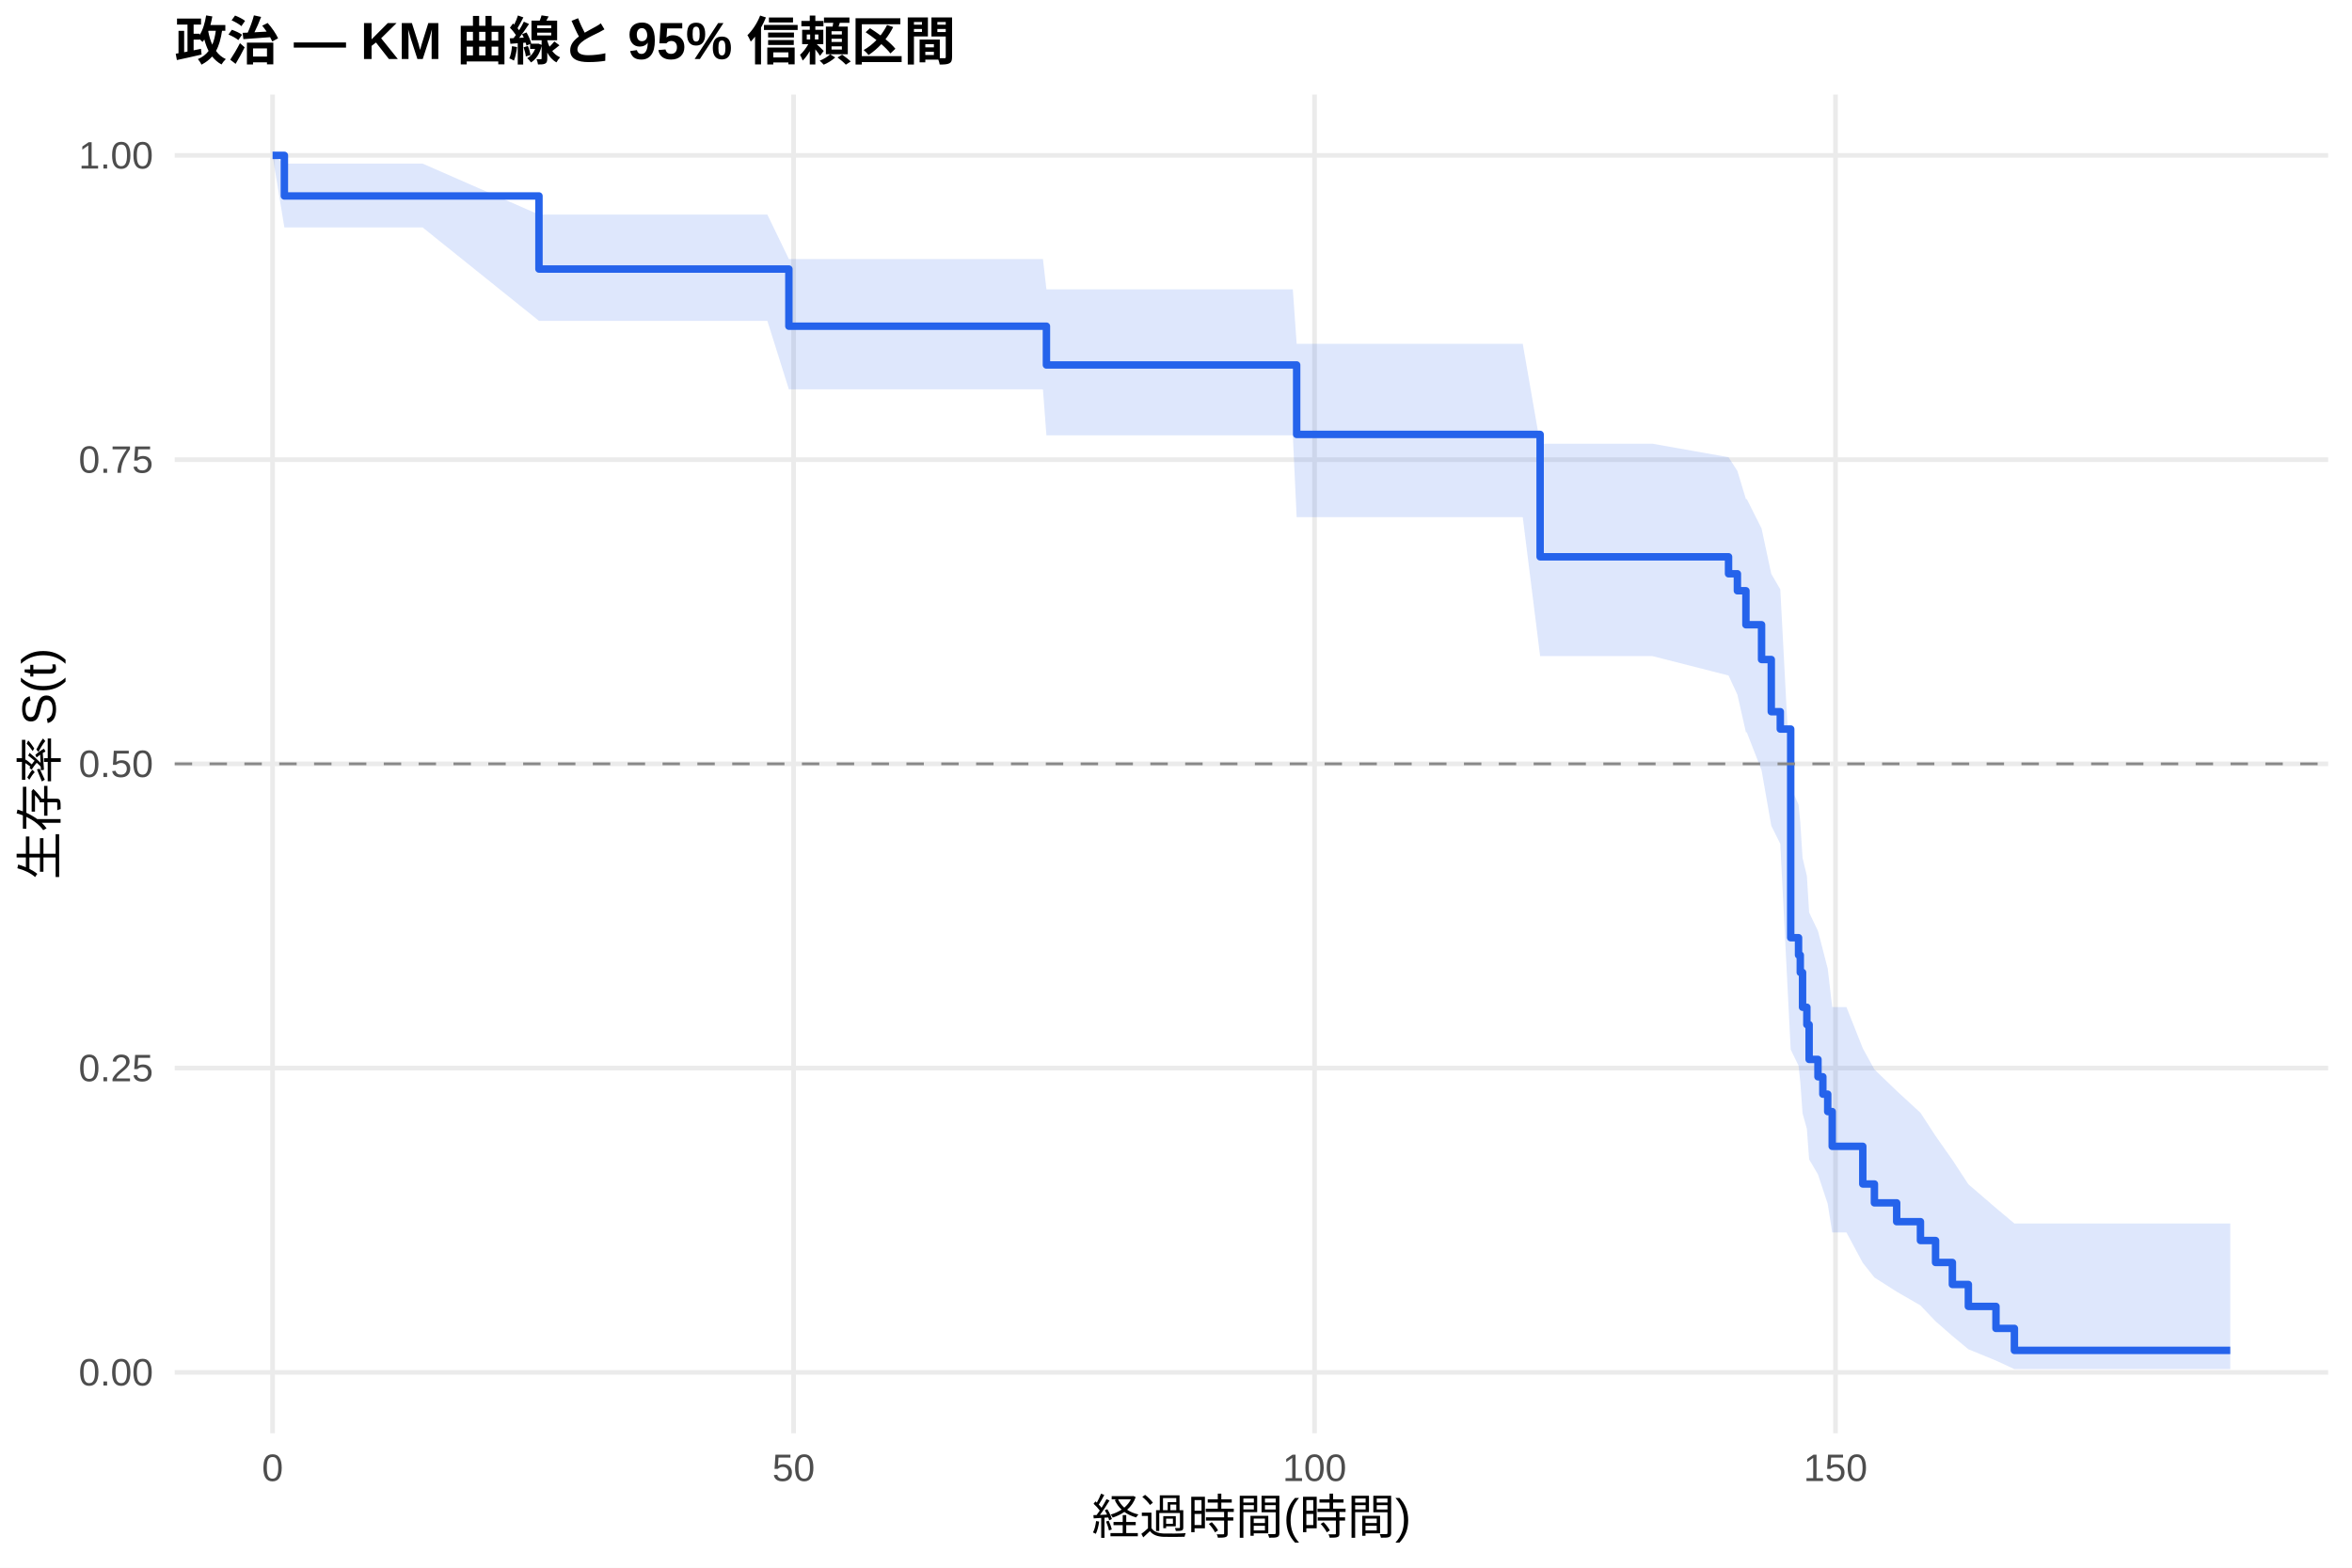
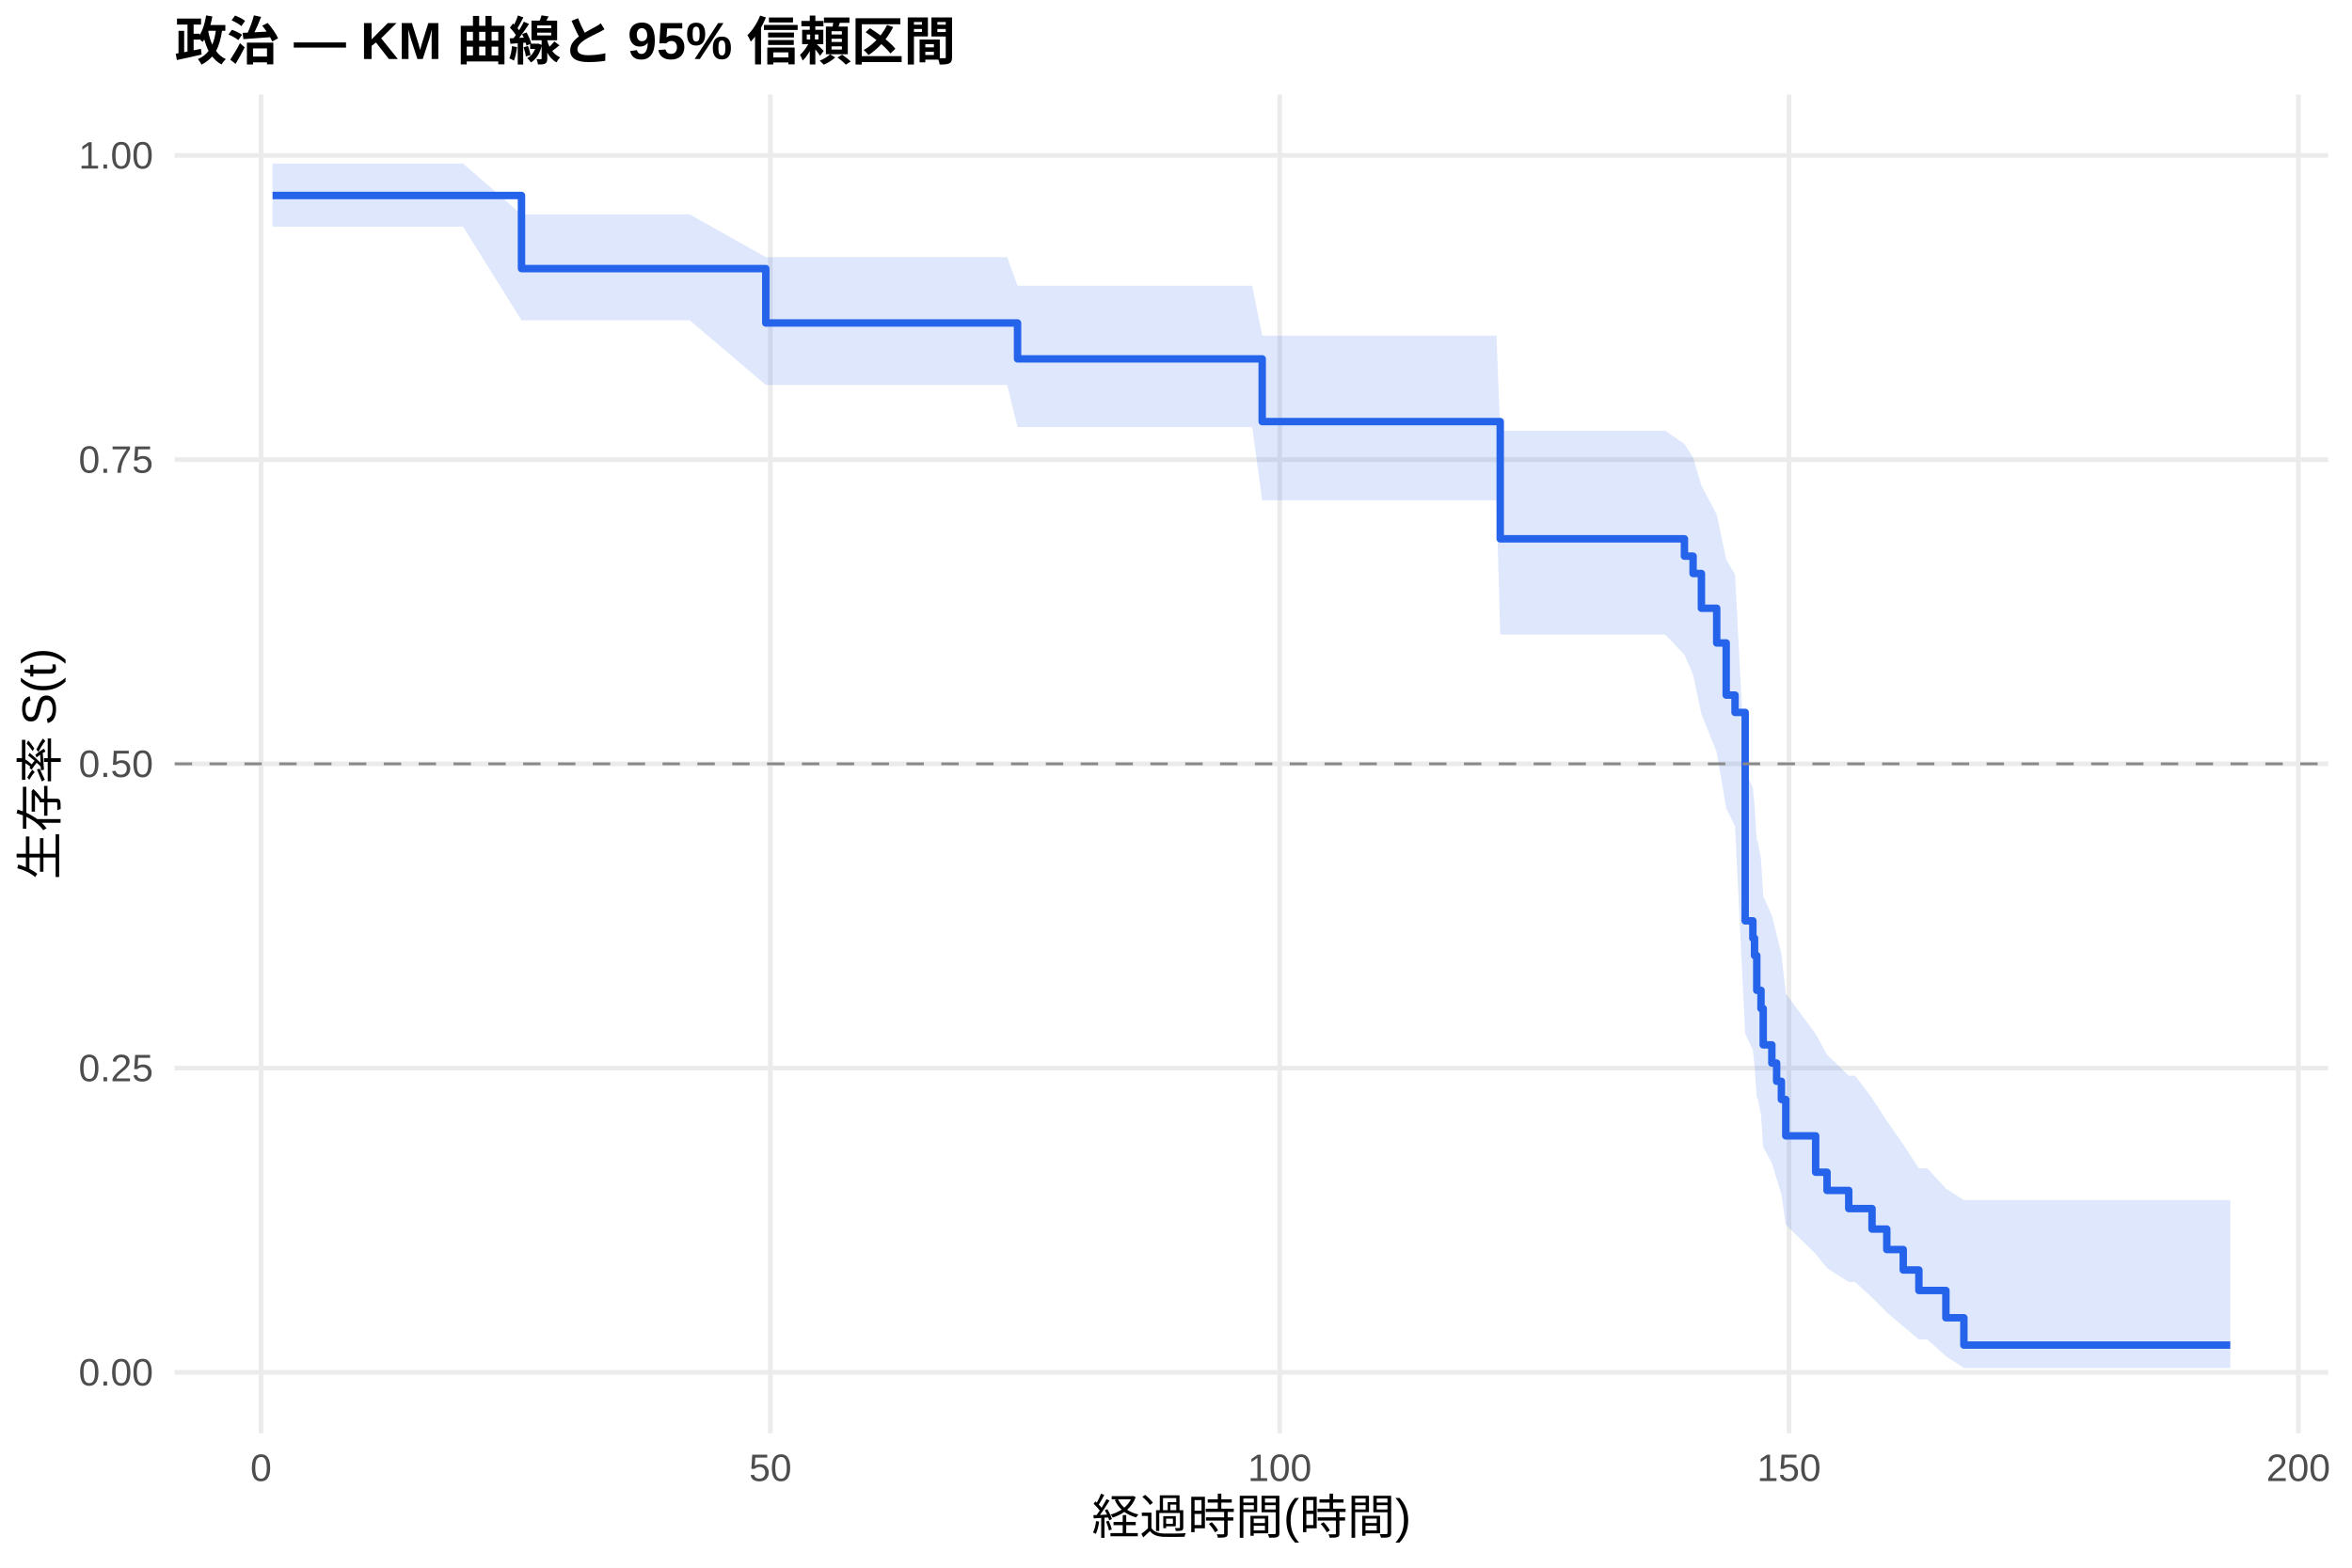
<svg xmlns="http://www.w3.org/2000/svg" width="540.00pt" height="360.00pt" viewBox="0 0 540.00 360.00">
  <g class="svglite">
    <defs>
      <style type="text/css">
    .svglite line, .svglite polyline, .svglite polygon, .svglite path, .svglite rect, .svglite circle {
      fill: none;
      stroke: #000000;
      stroke-linecap: round;
      stroke-linejoin: round;
      stroke-miterlimit: 10.00;
    }
    .svglite text {
      white-space: pre;
    }
    .svglite g.glyphgroup path {
      fill: inherit;
      stroke: none;
    }
  </style>
    </defs>
    <rect width="100%" height="100%" style="stroke: none; fill: #FFFFFF;" />
    <defs>
      <clipPath id="cpMC4wMHw1NDAuMDB8MC4wMHwzNjAuMDA=">
        <rect x="0.00" y="0.00" width="540.00" height="360.00" />
      </clipPath>
    </defs>
    <g clip-path="url(#cpMC4wMHw1NDAuMDB8MC4wMHwzNjAuMDA=)">
      <rect x="0" y="0.00" width="540.00" height="360.00" style="stroke-width: 1.07; stroke: none; fill: #FFFFFF;" />
    </g>
    <defs>
      <clipPath id="cpNDAuMTF8NTM0LjUyfDIxLjcxfDMyOS4xMg==">
        <rect x="40.11" y="21.71" width="494.41" height="307.41" />
      </clipPath>
    </defs>
    <g clip-path="url(#cpNDAuMTF8NTM0LjUyfDIxLjcxfDMyOS4xMg==)">
      <polyline points="40.11,315.14 534.52,315.14 " style="stroke-width: 1.07; stroke: #EBEBEB; stroke-linecap: butt;" />
      <polyline points="40.11,245.28 534.52,245.28 " style="stroke-width: 1.07; stroke: #EBEBEB; stroke-linecap: butt;" />
      <polyline points="40.11,175.41 534.52,175.41 " style="stroke-width: 1.07; stroke: #EBEBEB; stroke-linecap: butt;" />
      <polyline points="40.11,105.55 534.52,105.55 " style="stroke-width: 1.07; stroke: #EBEBEB; stroke-linecap: butt;" />
      <polyline points="40.11,35.68 534.52,35.68 " style="stroke-width: 1.07; stroke: #EBEBEB; stroke-linecap: butt;" />
-       <polyline points="62.58,329.12 62.58,21.71 " style="stroke-width: 1.07; stroke: #EBEBEB; stroke-linecap: butt;" />
-       <polyline points="182.20,329.12 182.20,21.71 " style="stroke-width: 1.07; stroke: #EBEBEB; stroke-linecap: butt;" />
-       <polyline points="301.81,329.12 301.81,21.71 " style="stroke-width: 1.07; stroke: #EBEBEB; stroke-linecap: butt;" />
-       <polyline points="421.42,329.12 421.42,21.71 " style="stroke-width: 1.07; stroke: #EBEBEB; stroke-linecap: butt;" />
-       <polygon points="62.58,35.68 65.29,37.57 79.05,37.57 97.03,37.57 123.74,49.28 128.77,49.28 150.26,49.28 176.18,49.28 181.12,59.49 200.38,59.49 216.72,59.49 220.59,59.49 224.82,59.49 228.45,59.49 230.48,59.49 232.67,59.49 234.90,59.49 239.45,59.49 240.25,66.44 244.71,66.44 251.77,66.44 261.98,66.44 264.33,66.44 282.35,66.44 288.05,66.44 290.29,66.44 292.44,66.44 294.83,66.44 296.82,66.44 297.70,78.95 300.13,78.95 302.21,78.95 309.46,78.95 314.89,78.95 317.00,78.95 339.73,78.95 343.31,78.95 347.30,78.95 349.61,78.95 353.60,101.89 353.80,101.89 357.27,101.89 359.34,101.89 363.45,101.89 366.60,101.89 372.34,101.89 379.36,101.89 396.86,104.99 398.89,108.15 400.85,114.61 401.05,114.61 404.44,121.35 406.67,131.78 408.74,135.34 411.13,180.76 412.93,184.76 413.33,188.80 413.85,196.98 414.84,201.13 415.36,209.53 417.39,213.79 418.51,218.09 419.63,222.44 420.66,231.27 423.93,231.27 427.68,240.73 430.35,245.58 435.46,250.51 440.92,255.53 444.39,260.86 448.25,266.35 451.92,271.95 458.26,277.41 462.49,280.96 512.05,280.96 512.05,314.40 462.49,314.40 458.26,312.44 451.92,309.84 448.25,306.79 444.39,303.42 440.92,299.77 435.46,296.62 430.35,293.36 427.68,290.00 423.93,283.02 420.66,283.02 419.63,276.45 418.51,273.09 417.39,269.69 415.36,266.24 414.84,259.22 413.85,255.65 413.33,248.40 412.93,244.72 411.13,241.01 408.74,193.78 406.67,189.61 404.44,176.88 401.05,168.17 400.85,168.17 398.89,159.52 396.86,155.12 379.36,150.66 372.34,150.66 366.60,150.66 363.45,150.66 359.34,150.66 357.27,150.66 353.80,150.66 353.60,150.66 349.61,118.75 347.30,118.75 343.31,118.75 339.73,118.75 317.00,118.75 314.89,118.75 309.46,118.75 302.21,118.75 300.13,118.75 297.70,118.75 296.82,99.97 294.83,99.97 292.44,99.97 290.29,99.97 288.05,99.97 282.35,99.97 264.33,99.97 261.98,99.97 251.77,99.97 244.71,99.97 240.25,99.97 239.45,89.41 234.90,89.41 232.67,89.41 230.48,89.41 228.45,89.41 224.82,89.41 220.59,89.41 216.72,89.41 200.38,89.41 181.12,89.41 176.18,73.68 150.26,73.68 128.77,73.68 123.74,73.68 97.03,52.23 79.05,52.23 65.29,52.23 62.58,35.68 " style="stroke-width: 0.00; stroke: none; stroke-linecap: butt; fill: #2563EB; fill-opacity: 0.15;" />
-       <polyline points="62.58,35.68 65.29,37.57 79.05,37.57 97.03,37.57 123.74,49.28 128.77,49.28 150.26,49.28 176.18,49.28 181.12,59.49 200.38,59.49 216.72,59.49 220.59,59.49 224.82,59.49 228.45,59.49 230.48,59.49 232.67,59.49 234.90,59.49 239.45,59.49 240.25,66.44 244.71,66.44 251.77,66.44 261.98,66.44 264.33,66.44 282.35,66.44 288.05,66.44 290.29,66.44 292.44,66.44 294.83,66.44 296.82,66.44 297.70,78.95 300.13,78.95 302.21,78.95 309.46,78.95 314.89,78.95 317.00,78.95 339.73,78.95 343.31,78.95 347.30,78.95 349.61,78.95 353.60,101.89 353.80,101.89 357.27,101.89 359.34,101.89 363.45,101.89 366.60,101.89 372.34,101.89 379.36,101.89 396.86,104.99 398.89,108.15 400.85,114.61 401.05,114.61 404.44,121.35 406.67,131.78 408.74,135.34 411.13,180.76 412.93,184.76 413.33,188.80 413.85,196.98 414.84,201.13 415.36,209.53 417.39,213.79 418.51,218.09 419.63,222.44 420.66,231.27 423.93,231.27 427.68,240.73 430.35,245.58 435.46,250.51 440.92,255.53 444.39,260.86 448.25,266.35 451.92,271.95 458.26,277.41 462.49,280.96 512.05,280.96 " style="stroke-width: 1.07; stroke: none; stroke-linecap: butt;" />
-       <polyline points="512.05,314.40 462.49,314.40 458.26,312.44 451.92,309.84 448.25,306.79 444.39,303.42 440.92,299.77 435.46,296.62 430.35,293.36 427.68,290.00 423.93,283.02 420.66,283.02 419.63,276.45 418.51,273.09 417.39,269.69 415.36,266.24 414.84,259.22 413.85,255.65 413.33,248.40 412.93,244.72 411.13,241.01 408.74,193.78 406.67,189.61 404.44,176.88 401.05,168.17 400.85,168.17 398.89,159.52 396.86,155.12 379.36,150.66 372.34,150.66 366.60,150.66 363.45,150.66 359.34,150.66 357.27,150.66 353.80,150.66 353.60,150.66 349.61,118.75 347.30,118.75 343.31,118.75 339.73,118.75 317.00,118.75 314.89,118.75 309.46,118.75 302.21,118.75 300.13,118.75 297.70,118.75 296.82,99.97 294.83,99.97 292.44,99.97 290.29,99.97 288.05,99.97 282.35,99.97 264.33,99.97 261.98,99.97 251.77,99.97 244.71,99.97 240.25,99.97 239.45,89.41 234.90,89.41 232.67,89.41 230.48,89.41 228.45,89.41 224.82,89.41 220.59,89.41 216.72,89.41 200.38,89.41 181.12,89.41 176.18,73.68 150.26,73.68 128.77,73.68 123.74,73.68 97.03,52.23 79.05,52.23 65.29,52.23 62.58,35.68 " style="stroke-width: 1.07; stroke: none; stroke-linecap: butt;" />
-       <polyline points="62.58,35.68 65.29,35.68 65.29,45.00 79.05,45.00 79.05,45.00 97.03,45.00 97.03,45.00 123.74,45.00 123.74,61.78 128.77,61.78 128.77,61.78 150.26,61.78 150.26,61.78 176.18,61.78 176.18,61.78 181.12,61.78 181.12,74.91 200.38,74.91 200.38,74.91 216.72,74.91 216.72,74.91 220.59,74.91 220.59,74.91 224.82,74.91 224.82,74.91 228.45,74.91 228.45,74.91 230.48,74.91 230.48,74.91 232.67,74.91 232.67,74.91 234.90,74.91 234.90,74.91 239.45,74.91 239.45,74.91 240.25,74.91 240.25,83.81 244.71,83.81 244.71,83.81 251.77,83.81 251.77,83.81 261.98,83.81 261.98,83.81 264.33,83.81 264.33,83.81 282.35,83.81 282.35,83.81 288.05,83.81 288.05,83.81 290.29,83.81 290.29,83.81 292.44,83.81 292.44,83.81 294.83,83.81 294.83,83.81 296.82,83.81 296.82,83.81 297.70,83.81 297.70,99.76 300.13,99.76 300.13,99.76 302.21,99.76 302.21,99.76 309.46,99.76 309.46,99.76 314.89,99.76 314.89,99.76 317.00,99.76 317.00,99.76 339.73,99.76 339.73,99.76 343.31,99.76 343.31,99.76 347.30,99.76 347.30,99.76 349.61,99.76 349.61,99.76 353.60,99.76 353.60,127.86 353.80,127.86 353.80,127.86 357.27,127.86 357.27,127.86 359.34,127.86 359.34,127.86 363.45,127.86 363.45,127.86 366.60,127.86 366.60,127.86 372.34,127.86 372.34,127.86 379.36,127.86 379.36,127.86 396.86,127.86 396.86,131.76 398.89,131.76 398.89,135.66 400.85,135.66 400.85,143.46 401.05,143.46 401.05,143.46 404.44,143.46 404.44,151.45 406.67,151.45 406.67,163.43 408.74,163.43 408.74,167.42 411.13,167.42 411.13,215.33 412.93,215.33 412.93,219.32 413.33,219.32 413.33,223.31 413.85,223.31 413.85,231.30 414.84,231.30 414.84,235.29 415.36,235.29 415.36,243.28 417.39,243.28 417.39,247.27 418.51,247.27 418.51,251.26 419.63,251.26 419.63,255.26 420.66,255.26 420.66,263.24 423.93,263.24 423.93,263.24 427.68,263.24 427.68,271.89 430.35,271.89 430.35,276.22 435.46,276.22 435.46,280.54 440.92,280.54 440.92,284.87 444.39,284.87 444.39,289.91 448.25,289.91 448.25,294.96 451.92,294.96 451.92,300.00 458.26,300.00 458.26,305.05 462.49,305.05 462.49,310.10 512.05,310.10 512.05,310.10 " style="stroke-width: 1.71; stroke: #2563EB; stroke-linecap: butt;" />
+       <polyline points="59.93,329.12 59.93,21.71 " style="stroke-width: 1.07; stroke: #EBEBEB; stroke-linecap: butt;" />
+       <polyline points="176.87,329.12 176.87,21.71 " style="stroke-width: 1.07; stroke: #EBEBEB; stroke-linecap: butt;" />
+       <polyline points="293.81,329.12 293.81,21.71 " style="stroke-width: 1.07; stroke: #EBEBEB; stroke-linecap: butt;" />
+       <polyline points="410.74,329.12 410.74,21.71 " style="stroke-width: 1.07; stroke: #EBEBEB; stroke-linecap: butt;" />
+       <polyline points="527.68,329.12 527.68,21.71 " style="stroke-width: 1.07; stroke: #EBEBEB; stroke-linecap: butt;" />
+       <polygon points="62.58,37.55 72.64,37.55 88.74,37.55 106.32,37.55 119.73,49.23 137.34,49.23 158.35,49.23 175.82,59.06 183.69,59.06 207.35,59.06 223.33,59.06 227.11,59.06 231.24,59.06 233.62,65.60 234.79,65.60 236.78,65.60 238.92,65.60 241.11,65.60 245.55,65.60 250.69,65.60 257.59,65.60 267.57,65.60 269.87,65.60 287.49,65.60 289.79,77.09 293.06,77.09 295.25,77.09 297.35,77.09 299.69,77.09 301.64,77.09 304.88,77.09 306.90,77.09 314.00,77.09 319.30,77.09 321.36,77.09 343.58,77.09 344.44,98.90 347.09,98.90 350.99,98.90 353.25,98.90 357.34,98.90 360.73,98.90 362.76,98.90 366.77,98.90 369.85,98.90 375.47,98.90 382.33,98.90 386.73,101.96 388.72,105.09 390.63,111.52 394.14,118.16 396.32,128.46 398.35,131.97 400.68,176.94 402.44,180.90 402.83,184.90 403.34,193.01 403.53,193.01 404.31,197.24 404.82,205.83 406.80,210.19 407.90,214.60 408.99,219.06 410.00,228.14 416.86,237.45 419.47,242.20 424.46,247.01 425.90,247.01 429.80,252.15 433.19,257.41 436.97,262.80 440.56,268.30 442.51,268.30 446.76,272.94 450.89,275.59 512.05,275.59 512.05,314.15 450.89,314.15 446.76,311.42 442.51,307.60 440.56,307.60 436.97,304.59 433.19,301.37 429.80,297.96 425.90,294.39 424.46,294.39 419.47,291.22 416.86,287.96 410.00,281.24 408.99,274.27 407.90,270.70 406.80,267.08 404.82,263.41 404.31,255.93 403.53,252.12 403.34,252.12 402.83,244.81 402.44,241.10 400.68,237.36 398.35,189.77 396.32,185.57 394.14,172.73 390.63,163.94 388.72,154.95 386.73,150.36 382.33,145.71 375.47,145.71 369.85,145.71 366.77,145.71 362.76,145.71 360.73,145.71 357.34,145.71 353.25,145.71 350.99,145.71 347.09,145.71 344.44,145.71 343.58,114.89 321.36,114.89 319.30,114.89 314.00,114.89 306.90,114.89 304.88,114.89 301.64,114.89 299.69,114.89 297.35,114.89 295.25,114.89 293.06,114.89 289.79,114.89 287.49,98.09 269.87,98.09 267.57,98.09 257.59,98.09 250.69,98.09 245.55,98.09 241.11,98.09 238.92,98.09 236.78,98.09 234.79,98.09 233.62,98.09 231.24,88.40 227.11,88.40 223.33,88.40 207.35,88.40 183.69,88.40 175.82,88.40 158.35,73.55 137.34,73.55 119.73,73.55 106.32,52.05 88.74,52.05 72.64,52.05 62.58,52.05 " style="stroke-width: 0.00; stroke: none; stroke-linecap: butt; fill: #2563EB; fill-opacity: 0.15;" />
+       <polyline points="62.58,37.55 72.64,37.55 88.74,37.55 106.32,37.55 119.73,49.23 137.34,49.23 158.35,49.23 175.82,59.06 183.69,59.06 207.35,59.06 223.33,59.06 227.11,59.06 231.24,59.06 233.62,65.60 234.79,65.60 236.78,65.60 238.92,65.60 241.11,65.60 245.55,65.60 250.69,65.60 257.59,65.60 267.57,65.60 269.87,65.60 287.49,65.60 289.79,77.09 293.06,77.09 295.25,77.09 297.35,77.09 299.69,77.09 301.64,77.09 304.88,77.09 306.90,77.09 314.00,77.09 319.30,77.09 321.36,77.09 343.58,77.09 344.44,98.90 347.09,98.90 350.99,98.90 353.25,98.90 357.34,98.90 360.73,98.90 362.76,98.90 366.77,98.90 369.85,98.90 375.47,98.90 382.33,98.90 386.73,101.96 388.72,105.09 390.63,111.52 394.14,118.16 396.32,128.46 398.35,131.97 400.68,176.94 402.44,180.90 402.83,184.90 403.34,193.01 403.53,193.01 404.31,197.24 404.82,205.83 406.80,210.19 407.90,214.60 408.99,219.06 410.00,228.14 416.86,237.45 419.47,242.20 424.46,247.01 425.90,247.01 429.80,252.15 433.19,257.41 436.97,262.80 440.56,268.30 442.51,268.30 446.76,272.94 450.89,275.59 512.05,275.59 " style="stroke-width: 1.07; stroke: none; stroke-linecap: butt;" />
+       <polyline points="512.05,314.15 450.89,314.15 446.76,311.42 442.51,307.60 440.56,307.60 436.97,304.59 433.19,301.37 429.80,297.96 425.90,294.39 424.46,294.39 419.47,291.22 416.86,287.96 410.00,281.24 408.99,274.27 407.90,270.70 406.80,267.08 404.82,263.41 404.31,255.93 403.53,252.12 403.34,252.12 402.83,244.81 402.44,241.10 400.68,237.36 398.35,189.77 396.32,185.57 394.14,172.73 390.63,163.94 388.72,154.95 386.73,150.36 382.33,145.71 375.47,145.71 369.85,145.71 366.77,145.71 362.76,145.71 360.73,145.71 357.34,145.71 353.25,145.71 350.99,145.71 347.09,145.71 344.44,145.71 343.58,114.89 321.36,114.89 319.30,114.89 314.00,114.89 306.90,114.89 304.88,114.89 301.64,114.89 299.69,114.89 297.35,114.89 295.25,114.89 293.06,114.89 289.79,114.89 287.49,98.09 269.87,98.09 267.57,98.09 257.59,98.09 250.69,98.09 245.55,98.09 241.11,98.09 238.92,98.09 236.78,98.09 234.79,98.09 233.62,98.09 231.24,88.40 227.11,88.40 223.33,88.40 207.35,88.40 183.69,88.40 175.82,88.40 158.35,73.55 137.34,73.55 119.73,73.55 106.32,52.05 88.74,52.05 72.64,52.05 62.58,52.05 " style="stroke-width: 1.07; stroke: none; stroke-linecap: butt;" />
+       <polyline points="62.58,44.89 72.64,44.89 72.64,44.89 88.74,44.89 88.74,44.89 106.32,44.89 106.32,44.89 119.73,44.89 119.73,61.68 137.34,61.68 137.34,61.68 158.35,61.68 158.35,61.68 175.82,61.68 175.82,74.17 183.69,74.17 183.69,74.17 207.35,74.17 207.35,74.17 223.33,74.17 223.33,74.17 227.11,74.17 227.11,74.17 231.24,74.17 231.24,74.17 233.62,74.17 233.62,82.41 234.79,82.41 234.79,82.41 236.78,82.41 236.78,82.41 238.92,82.41 238.92,82.41 241.11,82.41 241.11,82.41 245.55,82.41 245.55,82.41 250.69,82.41 250.69,82.41 257.59,82.41 257.59,82.41 267.57,82.41 267.57,82.41 269.87,82.41 269.87,82.41 287.49,82.41 287.49,82.41 289.79,82.41 289.79,96.81 293.06,96.81 293.06,96.81 295.25,96.81 295.25,96.81 297.35,96.81 297.35,96.81 299.69,96.81 299.69,96.81 301.64,96.81 301.64,96.81 304.88,96.81 304.88,96.81 306.90,96.81 306.90,96.81 314.00,96.81 314.00,96.81 319.30,96.81 319.30,96.81 321.36,96.81 321.36,96.81 343.58,96.81 343.58,96.81 344.44,96.81 344.44,123.73 347.09,123.73 347.09,123.73 350.99,123.73 350.99,123.73 353.25,123.73 353.25,123.73 357.34,123.73 357.34,123.73 360.73,123.73 360.73,123.73 362.76,123.73 362.76,123.73 366.77,123.73 366.77,123.73 369.85,123.73 369.85,123.73 375.47,123.73 375.47,123.73 382.33,123.73 382.33,123.73 386.73,123.73 386.73,127.71 388.72,127.71 388.72,131.70 390.63,131.70 390.63,139.68 394.14,139.68 394.14,147.65 396.32,147.65 396.32,159.62 398.35,159.62 398.35,163.60 400.68,163.60 400.68,211.46 402.44,211.46 402.44,215.45 402.83,215.45 402.83,219.43 403.34,219.43 403.34,227.41 403.53,227.41 403.53,227.41 404.31,227.41 404.31,231.59 404.82,231.59 404.82,239.94 406.80,239.94 406.80,244.12 407.90,244.12 407.90,248.30 408.99,248.30 408.99,252.48 410.00,252.48 410.00,260.83 416.86,260.83 416.86,269.19 419.47,269.19 419.47,273.37 424.46,273.37 424.46,277.54 425.90,277.54 425.90,277.54 429.80,277.54 429.80,282.24 433.19,282.24 433.19,286.94 436.97,286.94 436.97,291.64 440.56,291.64 440.56,296.34 442.51,296.34 442.51,296.34 446.76,296.34 446.76,302.61 450.89,302.61 450.89,308.88 512.05,308.88 512.05,308.88 " style="stroke-width: 1.71; stroke: #2563EB; stroke-linecap: butt;" />
      <line x1="40.11" y1="175.41" x2="534.52" y2="175.41" style="stroke-width: 0.64; stroke: #888888; stroke-dasharray: 4.00,4.00; stroke-linecap: butt;" />
    </g>
    <g clip-path="url(#cpMC4wMHw1NDAuMDB8MC4wMHwzNjAuMDA=)">
      <text x="35.18" y="318.17" text-anchor="end" style="font-size: 8.80px;fill: #4D4D4D; font-family: &quot;Liberation Sans&quot;;" textLength="17.11px" lengthAdjust="spacingAndGlyphs">0.00</text>
      <text x="35.18" y="248.30" text-anchor="end" style="font-size: 8.80px;fill: #4D4D4D; font-family: &quot;Liberation Sans&quot;;" textLength="17.11px" lengthAdjust="spacingAndGlyphs">0.25</text>
      <text x="35.18" y="178.44" text-anchor="end" style="font-size: 8.80px;fill: #4D4D4D; font-family: &quot;Liberation Sans&quot;;" textLength="17.11px" lengthAdjust="spacingAndGlyphs">0.50</text>
      <text x="35.18" y="108.57" text-anchor="end" style="font-size: 8.80px;fill: #4D4D4D; font-family: &quot;Liberation Sans&quot;;" textLength="17.11px" lengthAdjust="spacingAndGlyphs">0.75</text>
      <text x="35.18" y="38.71" text-anchor="end" style="font-size: 8.80px;fill: #4D4D4D; font-family: &quot;Liberation Sans&quot;;" textLength="17.11px" lengthAdjust="spacingAndGlyphs">1.00</text>
-       <text x="62.58" y="340.10" text-anchor="middle" style="font-size: 8.80px;fill: #4D4D4D; font-family: &quot;Liberation Sans&quot;;" textLength="4.89px" lengthAdjust="spacingAndGlyphs">0</text>
-       <text x="182.20" y="340.10" text-anchor="middle" style="font-size: 8.80px;fill: #4D4D4D; font-family: &quot;Liberation Sans&quot;;" textLength="9.78px" lengthAdjust="spacingAndGlyphs">50</text>
-       <text x="301.81" y="340.10" text-anchor="middle" style="font-size: 8.80px;fill: #4D4D4D; font-family: &quot;Liberation Sans&quot;;" textLength="14.67px" lengthAdjust="spacingAndGlyphs">100</text>
-       <text x="421.42" y="340.10" text-anchor="middle" style="font-size: 8.80px;fill: #4D4D4D; font-family: &quot;Liberation Sans&quot;;" textLength="14.67px" lengthAdjust="spacingAndGlyphs">150</text>
+       <text x="59.93" y="340.10" text-anchor="middle" style="font-size: 8.80px;fill: #4D4D4D; font-family: &quot;Liberation Sans&quot;;" textLength="4.89px" lengthAdjust="spacingAndGlyphs">0</text>
+       <text x="176.87" y="340.10" text-anchor="middle" style="font-size: 8.80px;fill: #4D4D4D; font-family: &quot;Liberation Sans&quot;;" textLength="9.78px" lengthAdjust="spacingAndGlyphs">50</text>
+       <text x="293.81" y="340.10" text-anchor="middle" style="font-size: 8.80px;fill: #4D4D4D; font-family: &quot;Liberation Sans&quot;;" textLength="14.67px" lengthAdjust="spacingAndGlyphs">100</text>
+       <text x="410.74" y="340.10" text-anchor="middle" style="font-size: 8.80px;fill: #4D4D4D; font-family: &quot;Liberation Sans&quot;;" textLength="14.67px" lengthAdjust="spacingAndGlyphs">150</text>
+       <text x="527.68" y="340.10" text-anchor="middle" style="font-size: 8.80px;fill: #4D4D4D; font-family: &quot;Liberation Sans&quot;;" textLength="14.67px" lengthAdjust="spacingAndGlyphs">200</text>
      <text x="287.32" y="352.24" text-anchor="middle" style="font-size: 11.00px; font-family: &quot;Liberation Sans&quot;;" textLength="73.31px" lengthAdjust="spacingAndGlyphs">経過時間(時間)</text>
      <text transform="translate(13.05,175.41) rotate(-90)" text-anchor="middle" style="font-size: 11.00px; font-family: &quot;Liberation Sans&quot;;" textLength="53.78px" lengthAdjust="spacingAndGlyphs">生存率 S(t)</text>
      <text x="40.11" y="13.74" style="font-size: 12.00px; font-weight: bold; font-family: &quot;Liberation Sans&quot;;" textLength="179.33px" lengthAdjust="spacingAndGlyphs">政治 — KM 曲線と 95% 信頼区間</text>
    </g>
  </g>
</svg>
